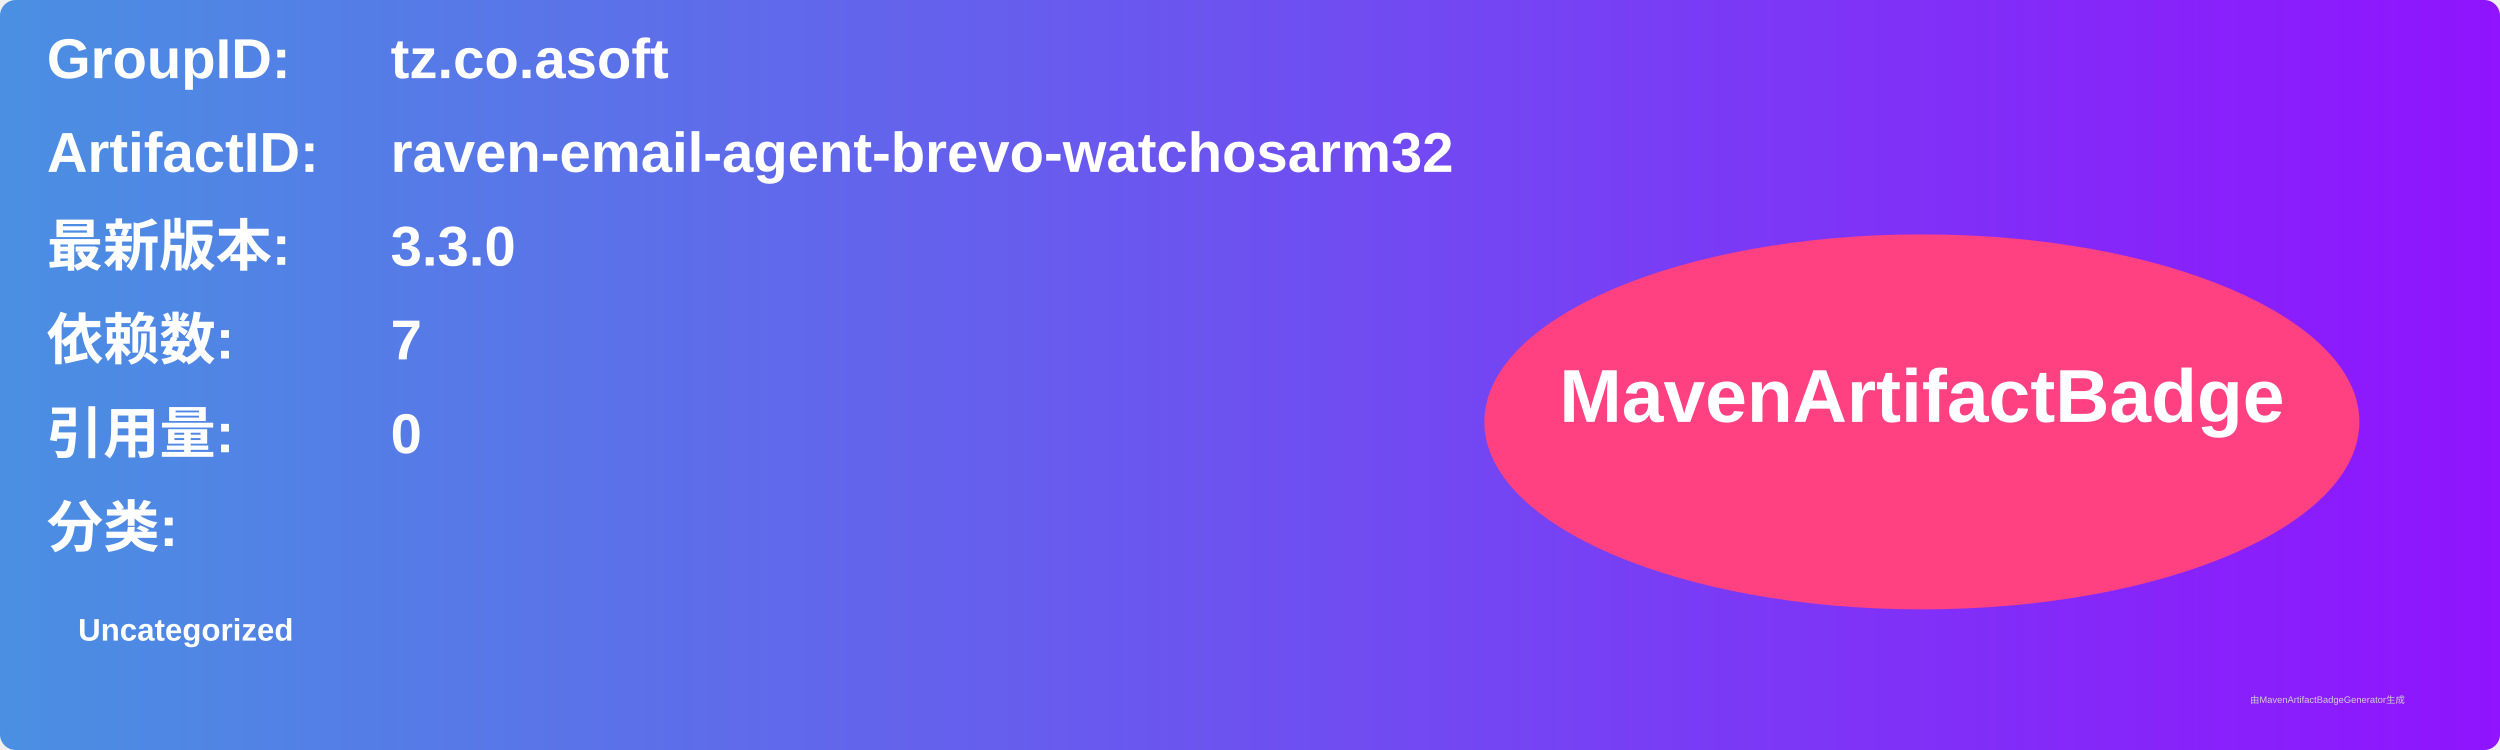
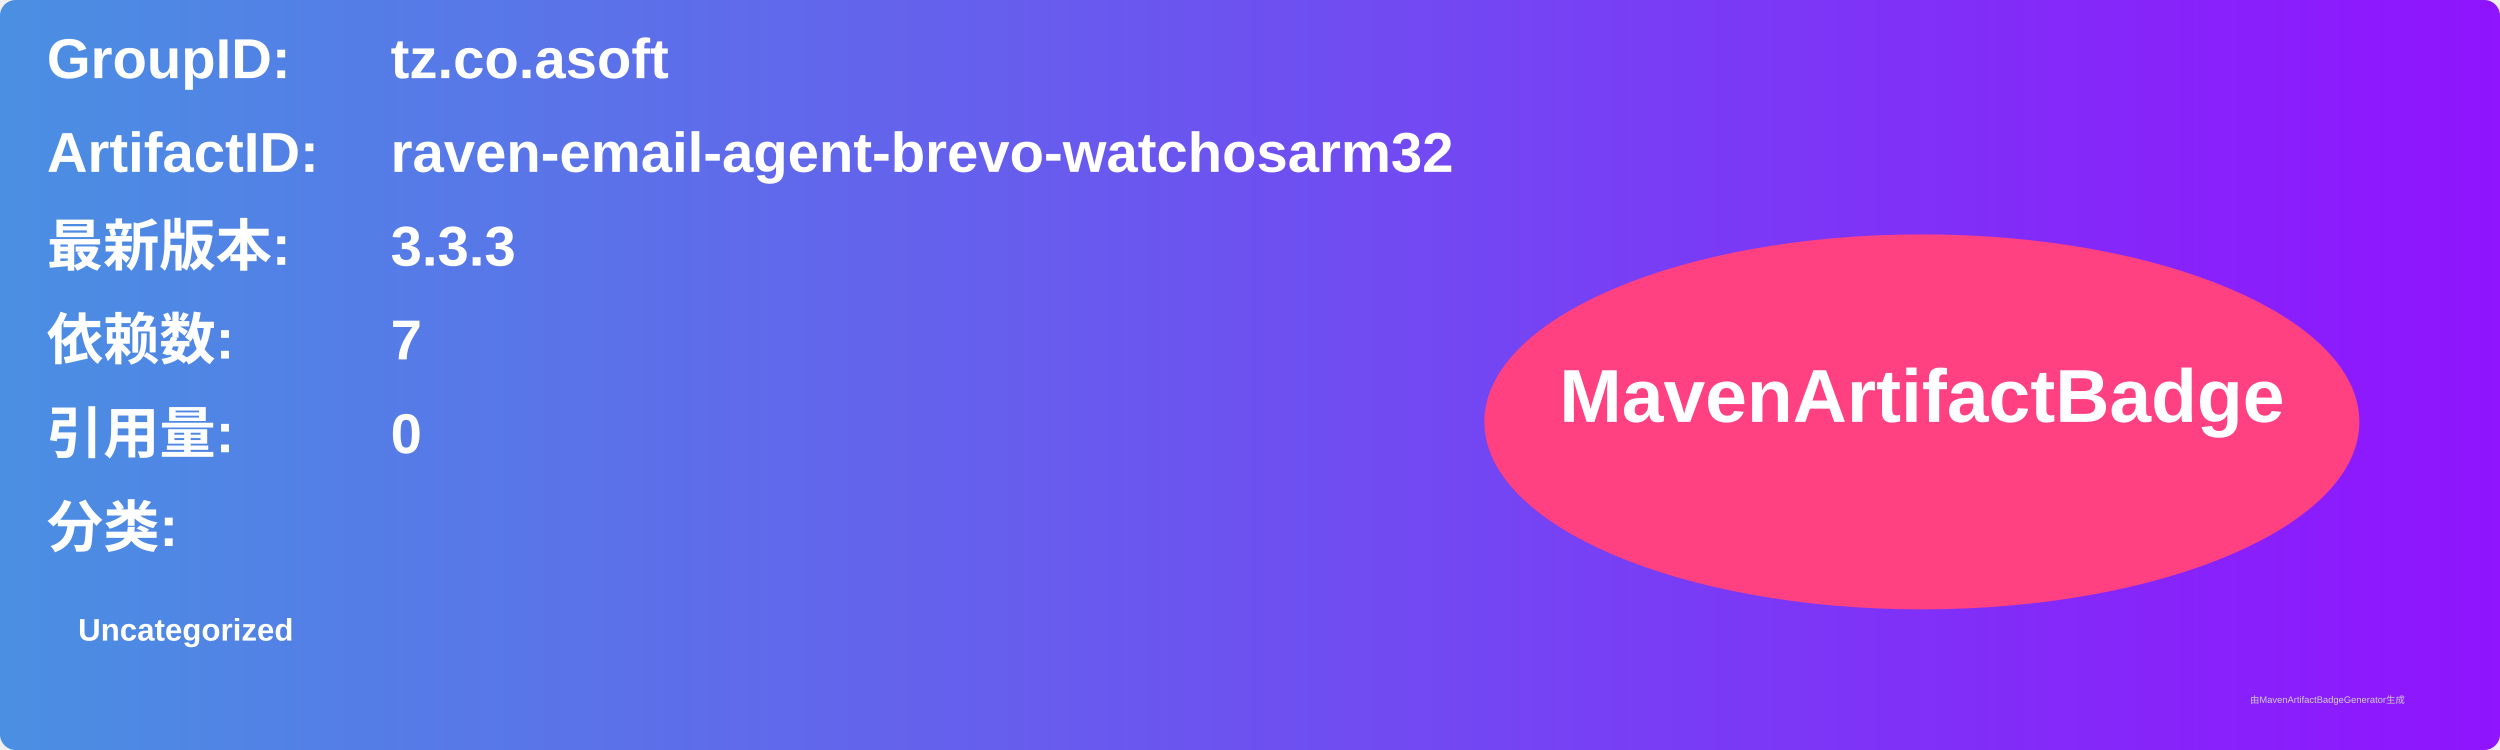
<svg xmlns="http://www.w3.org/2000/svg" width="800" height="240" viewBox="0 0 800 240">
  <linearGradient id="grad" x1="0%" y1="0%" x2="100%" y2="0%">
    <stop offset="0%" stop-color="#4a90e2" />
    <stop offset="100%" stop-color="#9013fe" />
  </linearGradient>
  <rect width="100%" height="100%" rx="5" ry="5" fill="url(#grad)" />
  <g transform="translate(15, 15)">
    <text x="0" y="10" font-family="Arial" font-size="18" fill="white" font-weight="bold" width="260">GroupID:</text>
    <text x="110" y="10" font-family="Arial" font-size="18" fill="white" font-weight="bold" width="460">tz.co.asoft</text>
    <text x="0" y="40" font-family="Arial" font-size="18" fill="white" font-weight="bold" width="260">ArtifactID:</text>
    <text x="110" y="40" font-family="Arial" font-size="18" fill="white" font-weight="bold" width="460">raven-email-agent-brevo-watchosarm32</text>
    <text x="0" y="70" font-family="Arial" font-size="18" fill="white" font-weight="bold">最新版本:</text>
    <text x="110" y="70" font-family="Arial" font-size="18" fill="white" font-weight="bold">
-       <tspan font-weight="bold">3.3.0</tspan>
+       <tspan font-weight="bold">3.3.3</tspan>
    </text>
    <text x="0" y="100" font-family="Arial" font-size="18" fill="white" font-weight="bold">依赖数: </text>
    <text x="110" y="100" font-family="Arial" font-size="18" fill="white">
      <tspan font-weight="bold">7</tspan>
    </text>
    <text x="0" y="130" font-family="Arial" font-size="18" fill="white" font-weight="bold">引用量: </text>
    <text x="110" y="130" font-family="Arial" font-size="18" fill="white">
      <tspan font-weight="bold">0</tspan>
    </text>
    <text x="0" y="160" font-family="Arial" font-size="18" fill="white" font-weight="bold">分类:</text>
    <text x="10" y="190" font-family="Arial" font-size="10" fill="white">
      <tspan font-weight="bold">Uncategorized</tspan>
    </text>
    <ellipse cx="600" cy="120" rx="140" ry="60" fill="#ff4081" />
    <text x="600" y="120" text-anchor="middle" font-family="Arial" font-size="24" fill="white" font-weight="bold">MavenArtifactBadge</text>
  </g>
  <text x="720" y="225" font-family="Arial" font-size="3" fill="#d0d0d0">由MavenArtifactBadgeGenerator生成</text>
</svg>
